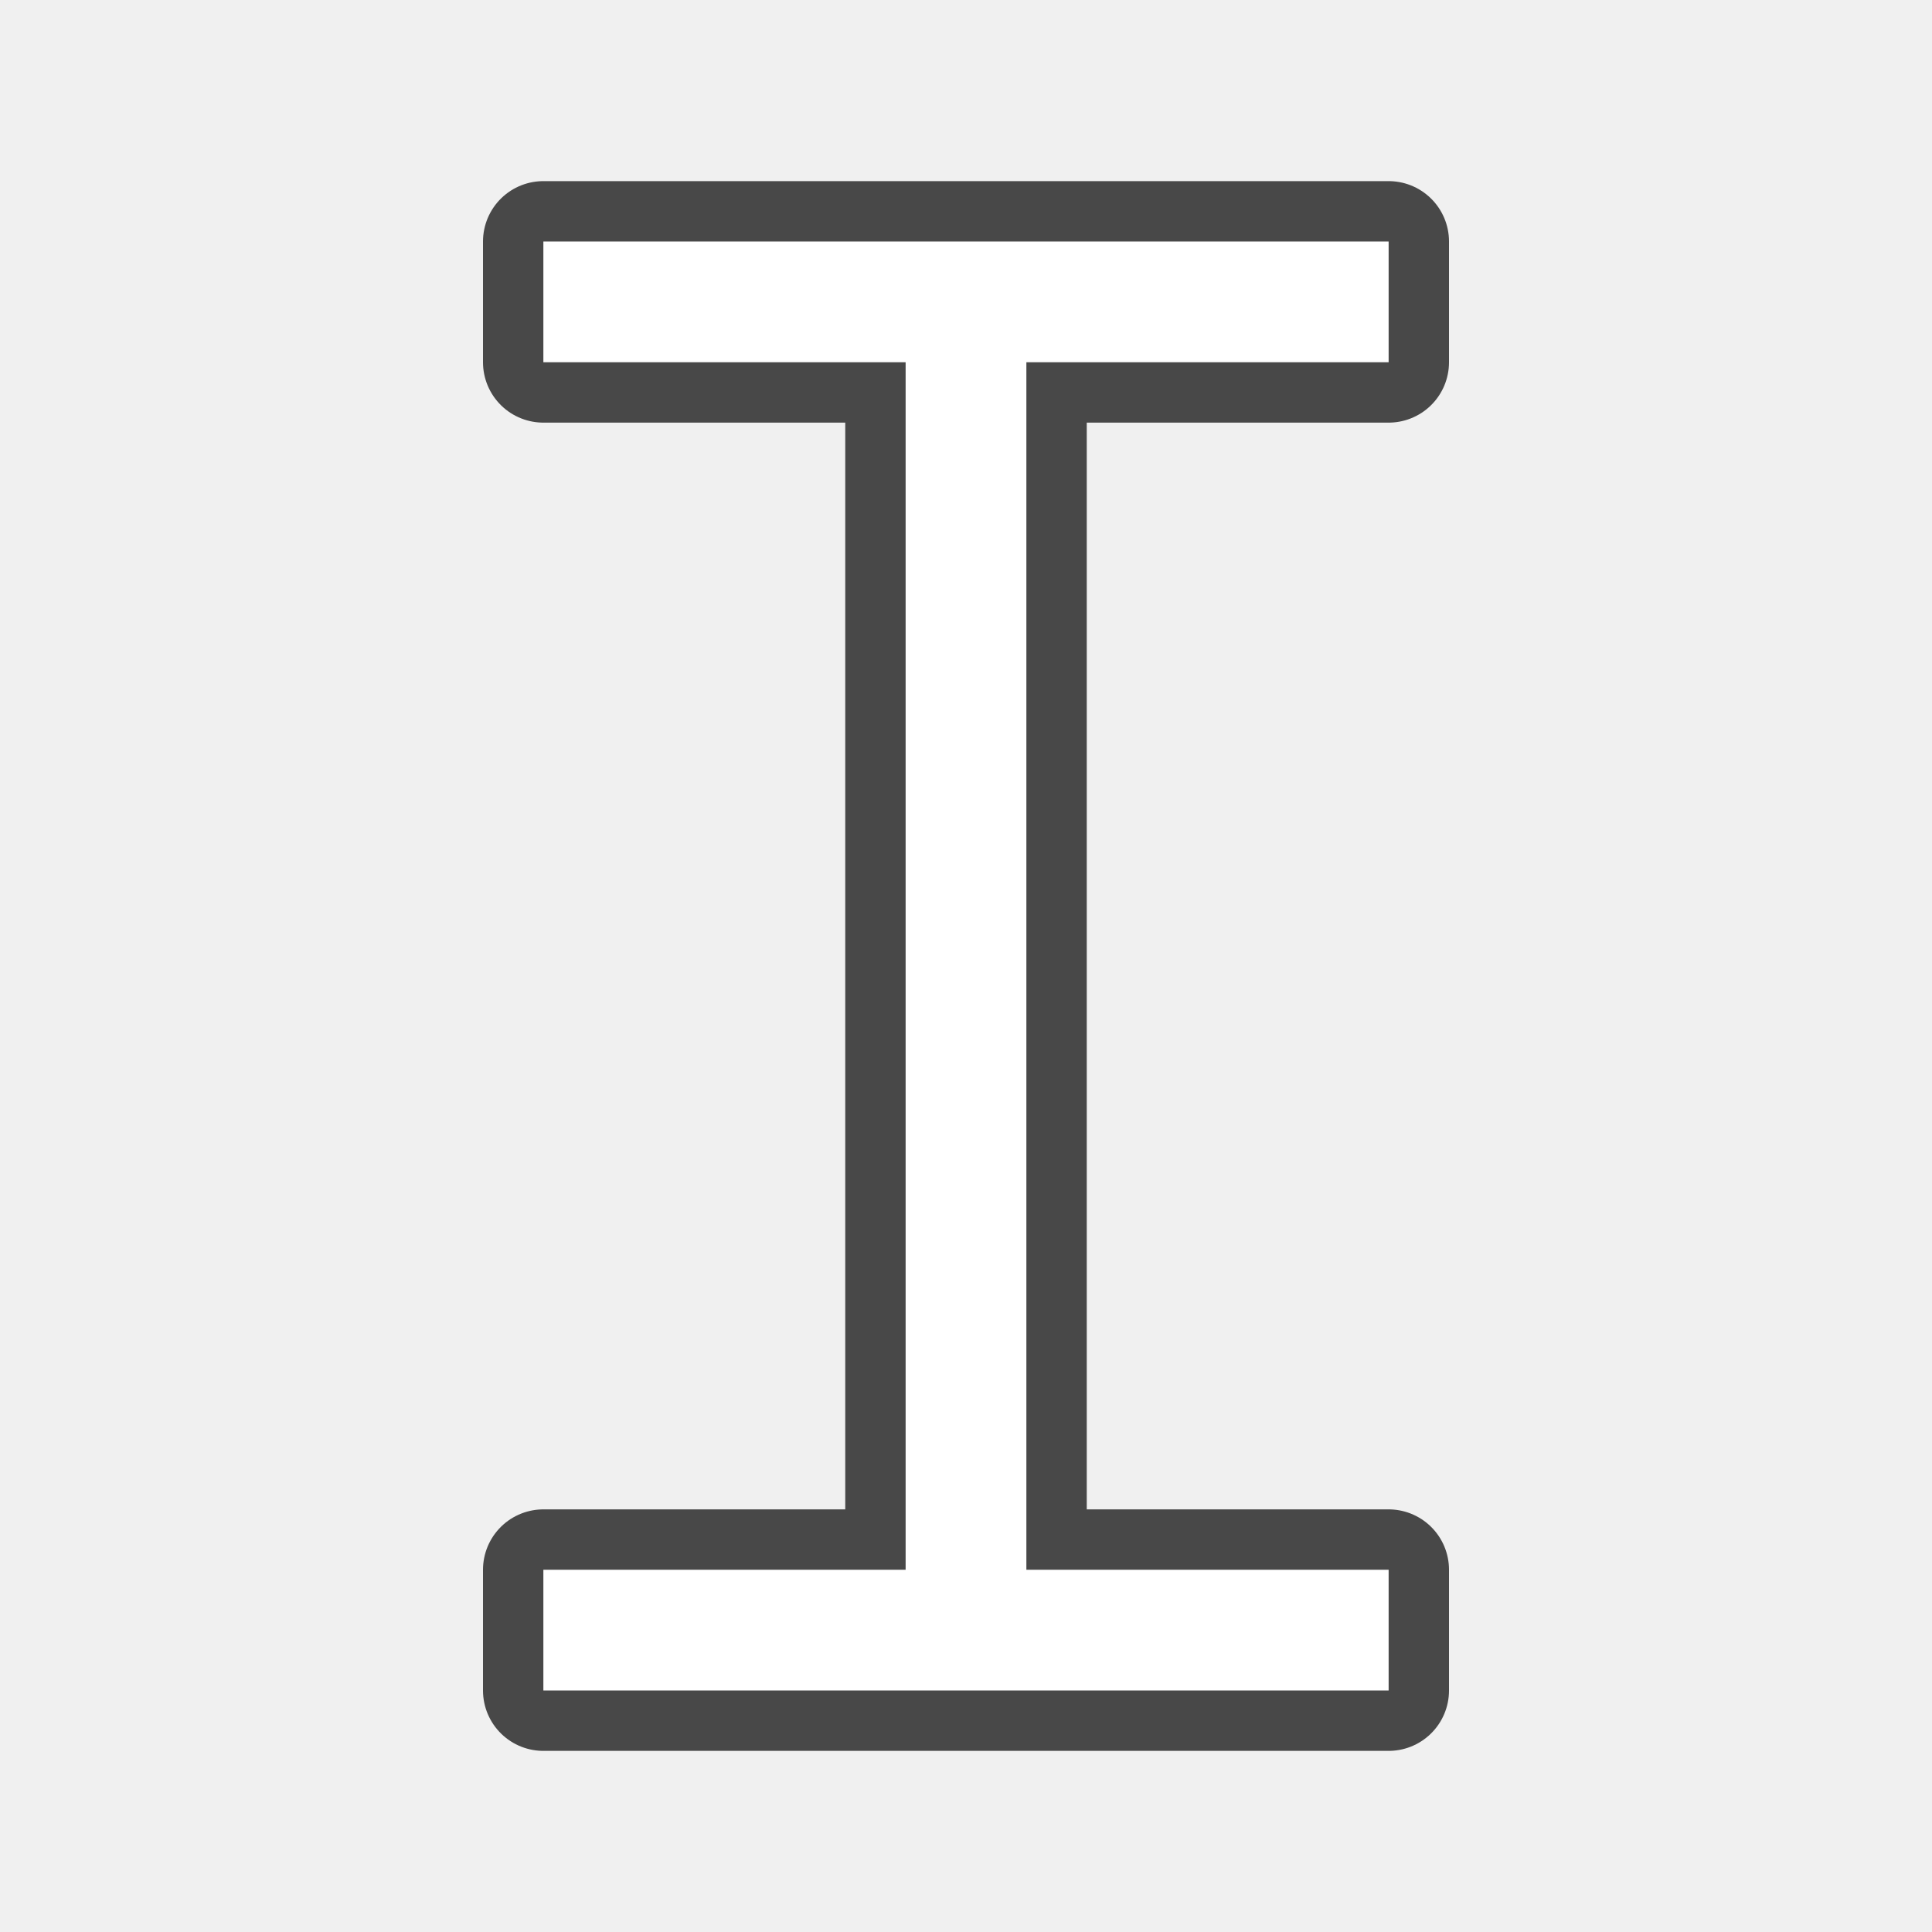
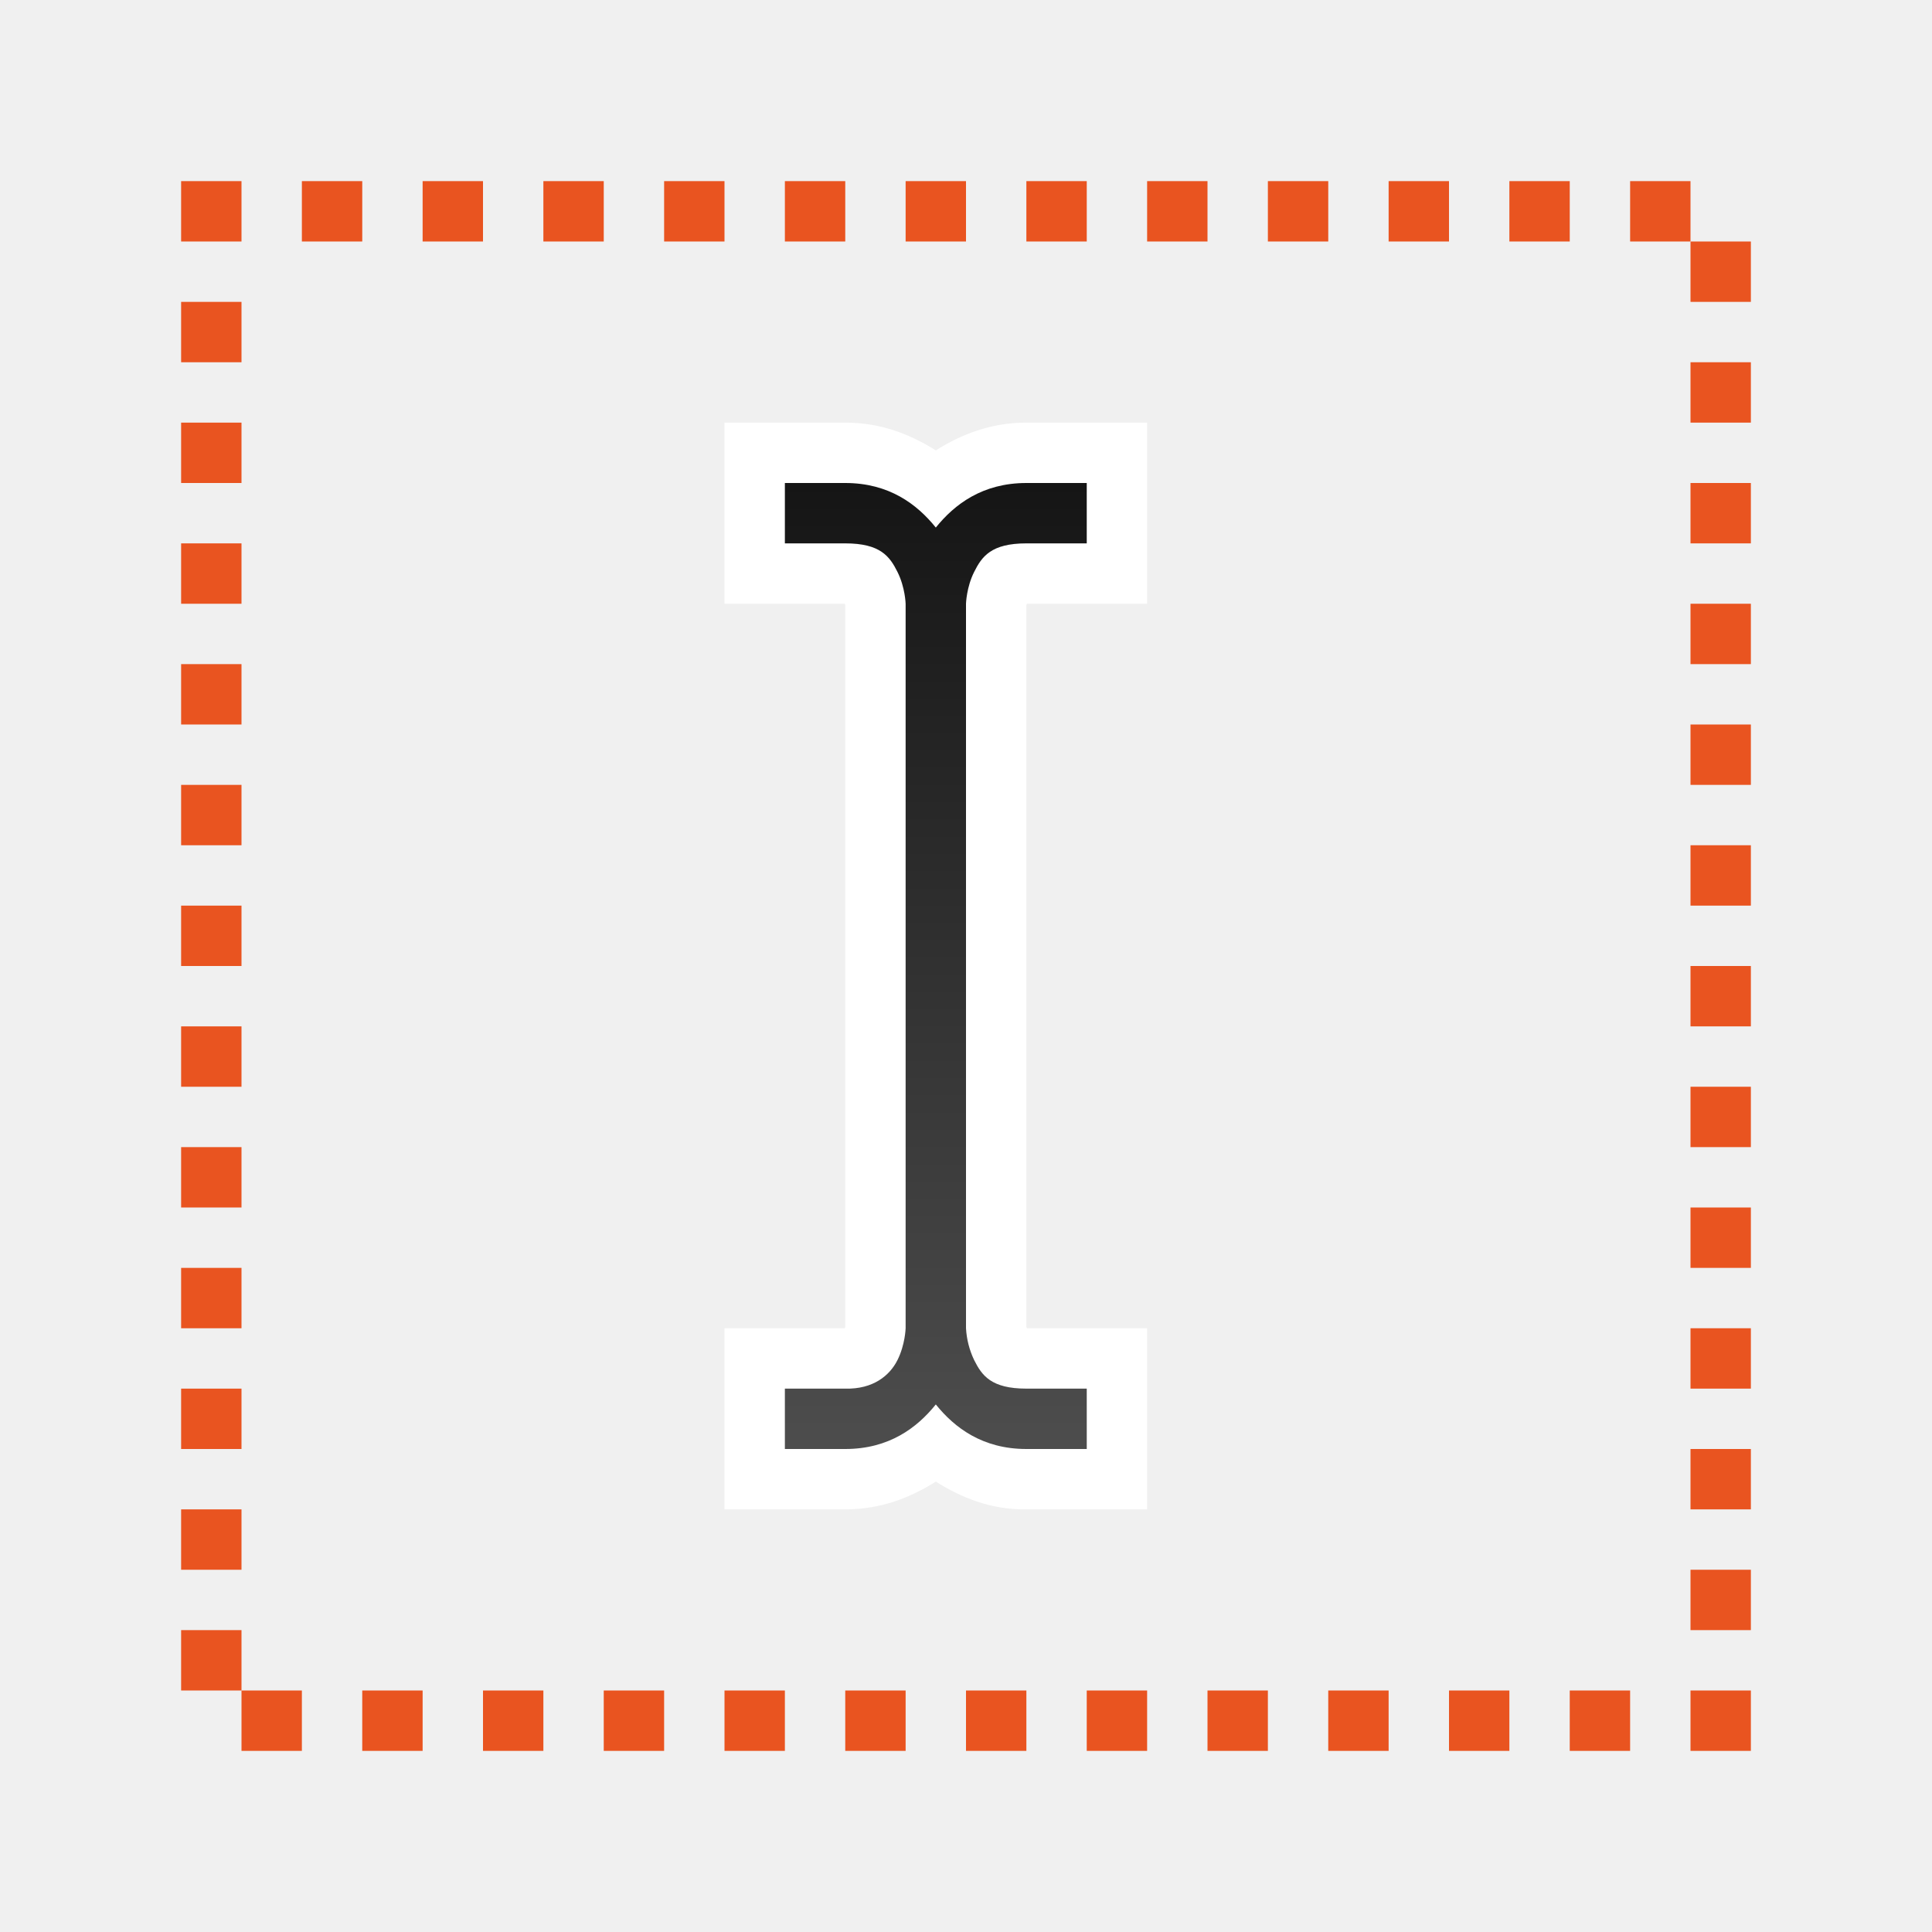
- <svg xmlns="http://www.w3.org/2000/svg" viewBox="0 0 32 32">
-   <path d="M9 4v2h6v20H9v2h14v-2h-6V6h6V4z" stroke="#000" opacity=".7" stroke-width="2" stroke-linejoin="round" />
-   <path d="M9 4v2h6v20H9v2h14v-2h-6V6h6V4z" fill="#fff" />
+ <svg xmlns="http://www.w3.org/2000/svg" xmlns:xlink="http://www.w3.org/1999/xlink" viewBox="0 0 32 32">
+   <defs>
+     <linearGradient id="a">
+       <stop offset="0" stop-color="#151515" />
+       <stop offset="1" stop-color="#4d4d4d" />
+     </linearGradient>
+     <linearGradient xlink:href="#a" id="b" x1="131" y1="-172" x2="131" y2="-156" gradientUnits="userSpaceOnUse" />
+   </defs>
+   <g color="#000" font-weight="400" font-family="sans-serif" fill-rule="evenodd">
+     <path d="M12 7v3h1.992a.451.451 0 00.008.025v11.95l-.008.025H12v3h2c.599 0 1.086-.2 1.5-.46.414.26.901.467 1.5.46h2v-3h-1.992L17 21.975v-11.95l.008-.025H19V7h-2c-.599 0-1.086.2-1.5.46C15.086 7.2 14.599 7 14 7z" style="line-height:normal;font-variant-ligatures:normal;font-variant-position:normal;font-variant-caps:normal;font-variant-numeric:normal;font-variant-alternates:normal;font-feature-settings:normal;text-indent:0;text-align:start;text-decoration-line:none;text-decoration-style:solid;text-decoration-color:#000;text-transform:none;text-orientation:mixed;white-space:normal;shape-padding:0;isolation:auto;mix-blend-mode:normal;solid-color:#000;solid-opacity:1" overflow="visible" fill="#fff" />
+     <path style="line-height:normal;font-variant-ligatures:normal;font-variant-position:normal;font-variant-caps:normal;font-variant-numeric:normal;font-variant-alternates:normal;font-feature-settings:normal;text-indent:0;text-align:start;text-decoration-line:none;text-decoration-style:solid;text-decoration-color:#000;text-transform:none;text-orientation:mixed;white-space:normal;shape-padding:0;isolation:auto;mix-blend-mode:normal;solid-color:#000;solid-opacity:1" d="M128-172v1h1c.583 0 .737.217.865.473.128.255.135.527.135.527v12s-.007.272-.135.527c-.128.256-.403.485-.865.473h-1v1h1c.727 0 1.19-.353 1.5-.738.31.385.773.738 1.5.738h1v-1h-1c-.583 0-.737-.217-.865-.473A1.404 1.404 0 01131-158v-12s.007-.272.135-.527c.128-.256.282-.473.865-.473h1v-1h-1c-.727 0-1.19.353-1.5.738-.31-.385-.773-.738-1.5-.738z" overflow="visible" fill="url(#b)" transform="translate(-115 180)" />
+   </g>
+   <path fill="#e95420" fill-rule="evenodd" d="M3 3h1v1H3zM5 3h1v1H5zM7 3h1v1H7zM9 3h1v1H9zM11 3h1v1h-1zM13 3h1v1h-1zM15 3h1v1h-1zM17 3h1v1h-1zM19 3h1v1h-1zM21 3h1v1h-1zM23 3h1v1h-1zM25 3h1v1h-1zM27 3h1v1h-1z" />
+   <g fill="#e95420" fill-rule="evenodd">
+     <path d="M29 4v1h-1V4zM29 6v1h-1V6zM29 8v1h-1V8zM29 10v1h-1v-1zM29 12v1h-1v-1zM29 14v1h-1v-1zM29 16v1h-1v-1zM29 18v1h-1v-1zM29 20v1h-1v-1zM29 22v1h-1v-1zM29 24v1h-1v-1zM29 26v1h-1v-1zM29 28v1h-1v-1z" />
+   </g>
+   <path fill="#e95420" fill-rule="evenodd" d="M4 5v1H3V5zM4 7v1H3V7zM4 9v1H3V9zM4 11v1H3v-1zM4 13v1H3v-1zM4 15v1H3v-1zM4 17v1H3v-1zM4 19v1H3v-1zM4 21v1H3v-1zM4 23v1H3v-1zM4 25v1H3v-1zM4 27v1H3v-1zM27 29h-1v-1h1zM25 29h-1v-1h1zM23 29h-1v-1h1zM21 29h-1v-1h1zM19 29h-1v-1h1zM17 29h-1v-1h1zM15 29h-1v-1h1zM13 29h-1v-1h1zM11 29h-1v-1h1zM9 29H8v-1h1zM7 29H6v-1h1zM5 29H4v-1h1z" />
</svg>
